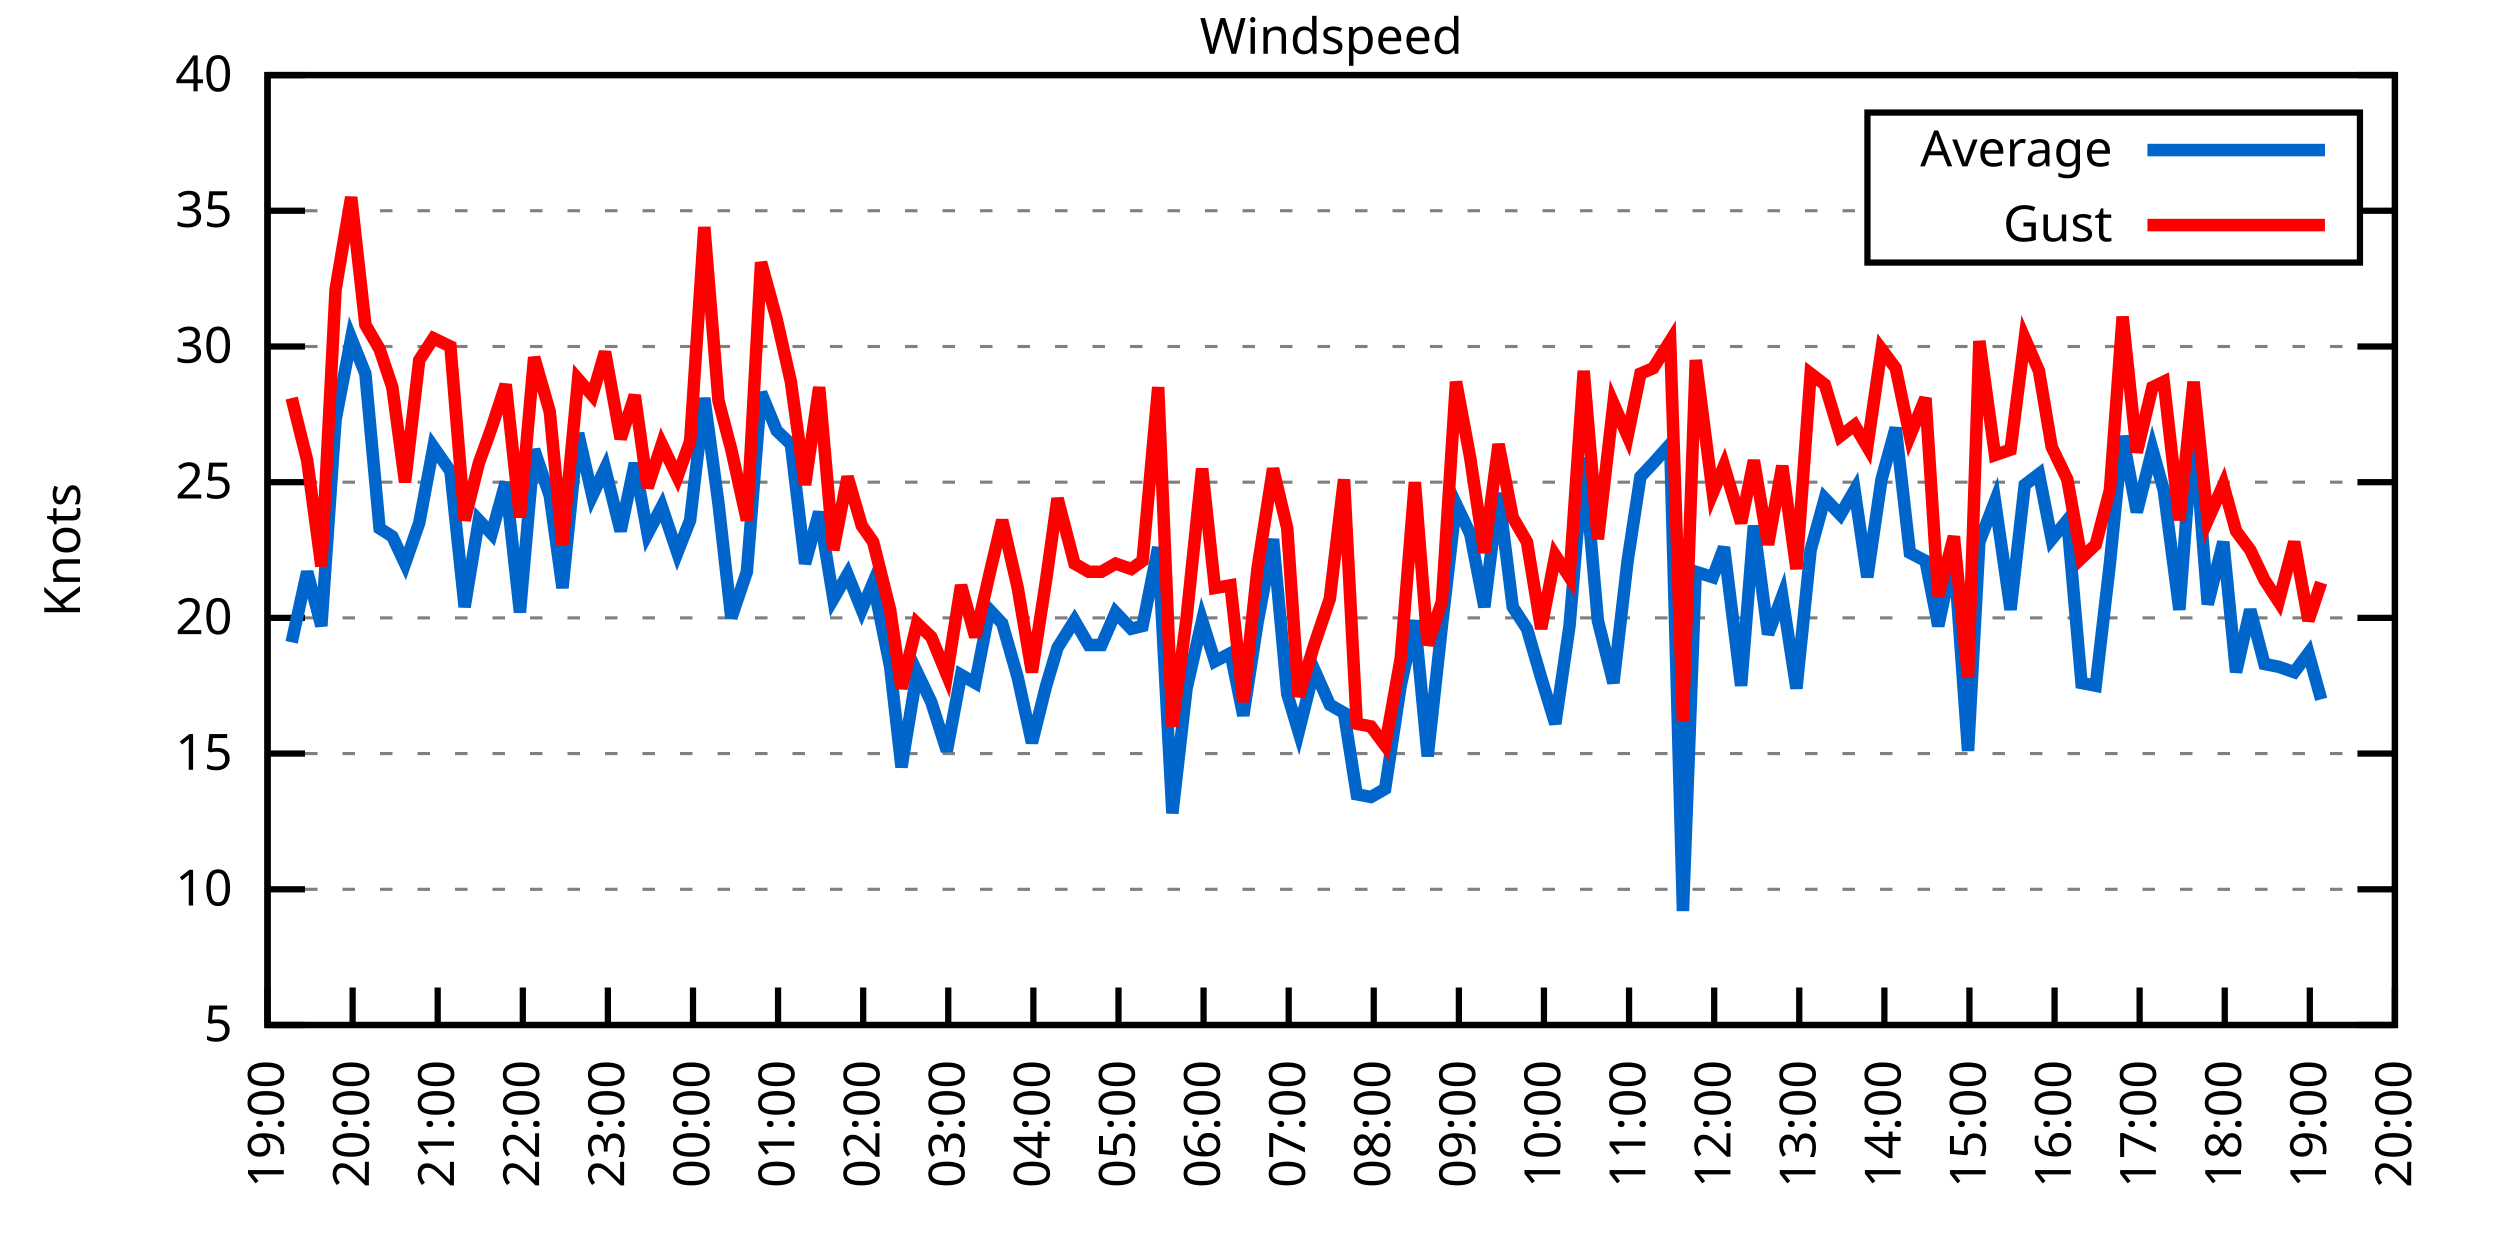
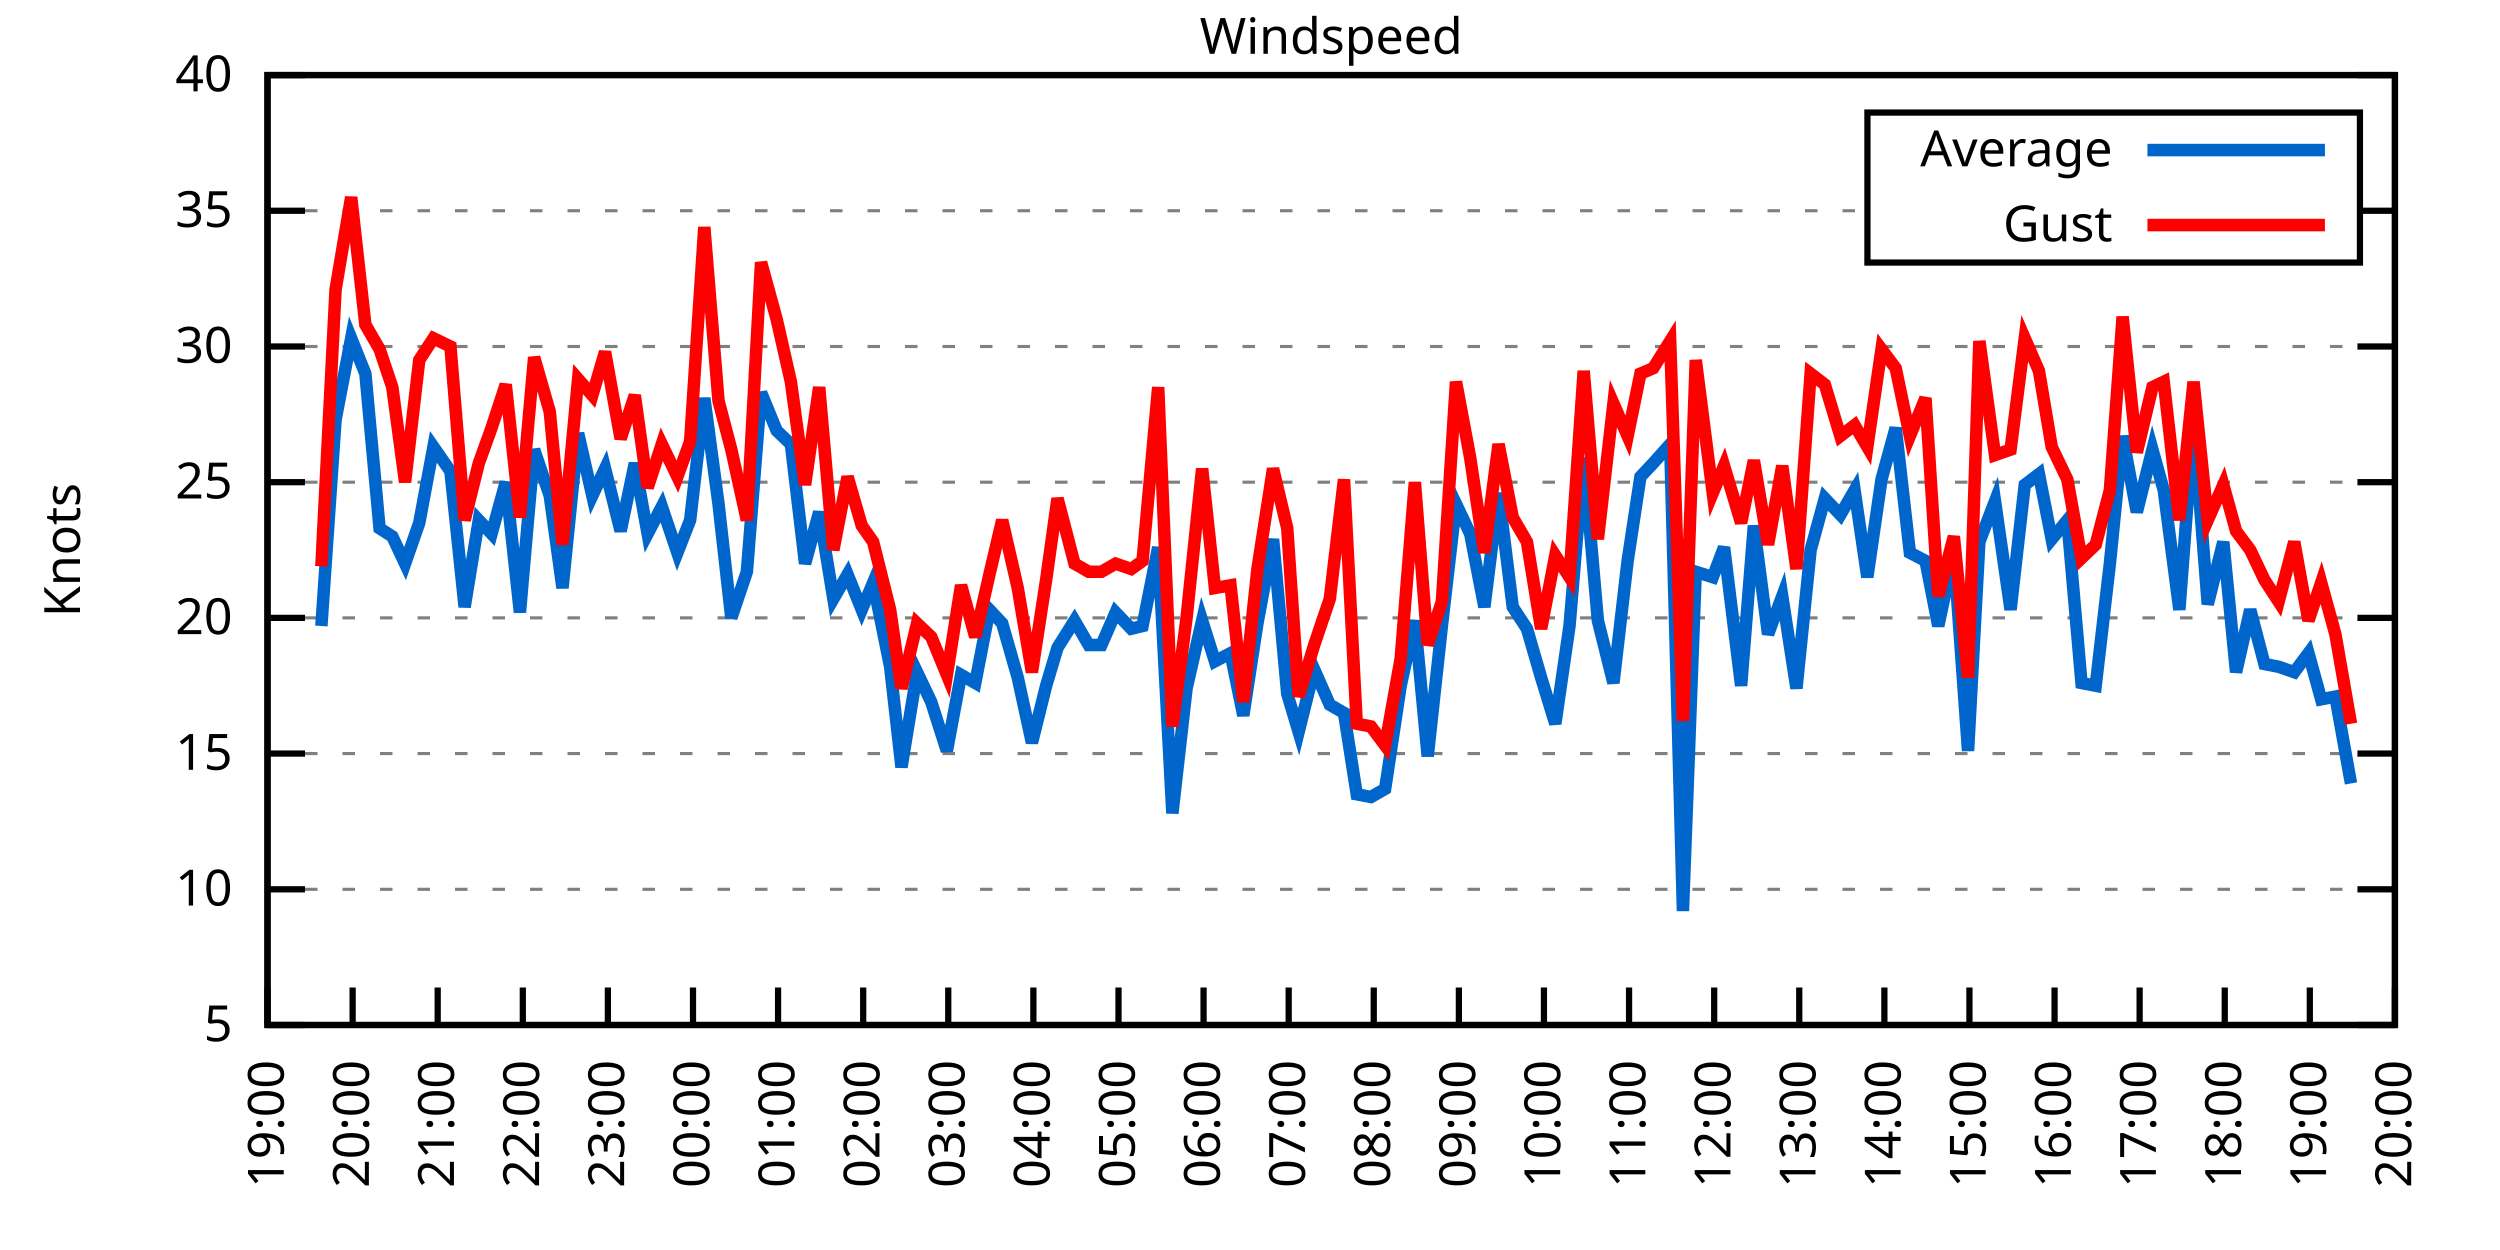
<svg xmlns="http://www.w3.org/2000/svg" xmlns:xlink="http://www.w3.org/1999/xlink" width="400" height="200" viewBox="0 0 400 200">
  <g id="gnuplot_canvas">
    <rect x="0" y="0" width="400" height="200" fill="none" />
    <defs>
      <circle id="gpDot" r="0.5" stroke-width="0.5" stroke="currentColor" />
      <path id="gpPt0" stroke-width="0.333" stroke="currentColor" d="M-1,0 h2 M0,-1 v2" />
      <path id="gpPt1" stroke-width="0.333" stroke="currentColor" d="M-1,-1 L1,1 M1,-1 L-1,1" />
      <path id="gpPt2" stroke-width="0.333" stroke="currentColor" d="M-1,0 L1,0 M0,-1 L0,1 M-1,-1 L1,1 M-1,1 L1,-1" />
      <rect id="gpPt3" stroke-width="0.333" stroke="currentColor" x="-1" y="-1" width="2" height="2" />
      <rect id="gpPt4" stroke-width="0.333" stroke="currentColor" fill="currentColor" x="-1" y="-1" width="2" height="2" />
      <circle id="gpPt5" stroke-width="0.333" stroke="currentColor" cx="0" cy="0" r="1" />
      <use xlink:href="#gpPt5" id="gpPt6" fill="currentColor" stroke="none" />
      <path id="gpPt7" stroke-width="0.333" stroke="currentColor" d="M0,-1.33 L-1.33,0.67 L1.33,0.67 z" />
      <use xlink:href="#gpPt7" id="gpPt8" fill="currentColor" stroke="none" />
      <use xlink:href="#gpPt7" id="gpPt9" stroke="currentColor" transform="rotate(180)" />
      <use xlink:href="#gpPt9" id="gpPt10" fill="currentColor" stroke="none" />
      <use xlink:href="#gpPt3" id="gpPt11" stroke="currentColor" transform="rotate(45)" />
      <use xlink:href="#gpPt11" id="gpPt12" fill="currentColor" stroke="none" />
      <path id="gpPt13" stroke-width="0.333" stroke="currentColor" d="M0,1.330 L1.265,0.411 L0.782,-1.067 L-0.782,-1.076 L-1.265,0.411 z" />
      <use xlink:href="#gpPt13" id="gpPt14" fill="currentColor" stroke="none" />
      <filter id="textbox" filterUnits="objectBoundingBox" x="0" y="0" height="1" width="1">
        <feFlood flood-color="white" flood-opacity="1" result="bgnd" />
        <feComposite in="SourceGraphic" in2="bgnd" operator="atop" />
      </filter>
      <filter id="greybox" filterUnits="objectBoundingBox" x="0" y="0" height="1" width="1">
        <feFlood flood-color="lightgrey" flood-opacity="1" result="grey" />
        <feComposite in="SourceGraphic" in2="grey" operator="atop" />
      </filter>
    </defs>
    <g fill="none" color="white" stroke="currentColor" stroke-width="1.00" stroke-linecap="butt" stroke-linejoin="miter">
</g>
    <g fill="none" color="black" stroke="currentColor" stroke-width="1.00" stroke-linecap="butt" stroke-linejoin="miter">
      <g stroke="none" shape-rendering="crispEdges">
        <polygon fill="rgb(255, 255, 255)" points="42.80,164.00 383.18,164.00 383.18,12.02 42.80,12.02 " />
      </g>
    </g>
    <g fill="none" color="black" stroke="currentColor" stroke-width="1.00" stroke-linecap="butt" stroke-linejoin="miter">
</g>
    <g fill="none" color="black" stroke="black" stroke-width="0.50" stroke-linecap="butt" stroke-linejoin="miter">
</g>
    <g fill="none" color="gray" stroke="currentColor" stroke-width="0.50" stroke-linecap="butt" stroke-linejoin="miter">
      <path stroke="gray" stroke-dasharray="2,4" class="gridline" d="M42.80,164.00 L383.19,164.00  " />
    </g>
    <g fill="none" color="gray" stroke="gray" stroke-width="1.00" stroke-linecap="butt" stroke-linejoin="miter">
</g>
    <g fill="none" color="black" stroke="currentColor" stroke-width="1.00" stroke-linecap="butt" stroke-linejoin="miter">
      <path stroke="black" d="M42.80,164.00 L48.80,164.00 M383.19,164.00 L377.19,164.00  " />
      <g transform="translate(37.20,166.60)" stroke="none" fill="black" font-family="Sans" font-size="8.00" text-anchor="end">
        <text>
          <tspan font-family="Sans"> 5</tspan>
        </text>
      </g>
    </g>
    <g fill="none" color="black" stroke="currentColor" stroke-width="1.00" stroke-linecap="butt" stroke-linejoin="miter">
</g>
    <g fill="none" color="black" stroke="black" stroke-width="0.50" stroke-linecap="butt" stroke-linejoin="miter">
</g>
    <g fill="none" color="gray" stroke="currentColor" stroke-width="0.50" stroke-linecap="butt" stroke-linejoin="miter">
      <path stroke="gray" stroke-dasharray="2,4" class="gridline" d="M42.80,142.29 L383.19,142.29  " />
    </g>
    <g fill="none" color="gray" stroke="gray" stroke-width="1.00" stroke-linecap="butt" stroke-linejoin="miter">
</g>
    <g fill="none" color="black" stroke="currentColor" stroke-width="1.00" stroke-linecap="butt" stroke-linejoin="miter">
      <path stroke="black" d="M42.80,142.29 L48.80,142.29 M383.19,142.29 L377.19,142.29  " />
      <g transform="translate(37.20,144.89)" stroke="none" fill="black" font-family="Sans" font-size="8.00" text-anchor="end">
        <text>
          <tspan font-family="Sans"> 10</tspan>
        </text>
      </g>
    </g>
    <g fill="none" color="black" stroke="currentColor" stroke-width="1.00" stroke-linecap="butt" stroke-linejoin="miter">
</g>
    <g fill="none" color="black" stroke="black" stroke-width="0.50" stroke-linecap="butt" stroke-linejoin="miter">
</g>
    <g fill="none" color="gray" stroke="currentColor" stroke-width="0.50" stroke-linecap="butt" stroke-linejoin="miter">
      <path stroke="gray" stroke-dasharray="2,4" class="gridline" d="M42.80,120.57 L383.19,120.57  " />
    </g>
    <g fill="none" color="gray" stroke="gray" stroke-width="1.00" stroke-linecap="butt" stroke-linejoin="miter">
</g>
    <g fill="none" color="black" stroke="currentColor" stroke-width="1.00" stroke-linecap="butt" stroke-linejoin="miter">
      <path stroke="black" d="M42.80,120.57 L48.80,120.57 M383.19,120.57 L377.19,120.57  " />
      <g transform="translate(37.20,123.17)" stroke="none" fill="black" font-family="Sans" font-size="8.00" text-anchor="end">
        <text>
          <tspan font-family="Sans"> 15</tspan>
        </text>
      </g>
    </g>
    <g fill="none" color="black" stroke="currentColor" stroke-width="1.00" stroke-linecap="butt" stroke-linejoin="miter">
</g>
    <g fill="none" color="black" stroke="black" stroke-width="0.50" stroke-linecap="butt" stroke-linejoin="miter">
</g>
    <g fill="none" color="gray" stroke="currentColor" stroke-width="0.50" stroke-linecap="butt" stroke-linejoin="miter">
      <path stroke="gray" stroke-dasharray="2,4" class="gridline" d="M42.80,98.86 L383.19,98.86  " />
    </g>
    <g fill="none" color="gray" stroke="gray" stroke-width="1.00" stroke-linecap="butt" stroke-linejoin="miter">
</g>
    <g fill="none" color="black" stroke="currentColor" stroke-width="1.00" stroke-linecap="butt" stroke-linejoin="miter">
      <path stroke="black" d="M42.80,98.86 L48.80,98.86 M383.19,98.86 L377.19,98.86  " />
      <g transform="translate(37.20,101.46)" stroke="none" fill="black" font-family="Sans" font-size="8.00" text-anchor="end">
        <text>
          <tspan font-family="Sans"> 20</tspan>
        </text>
      </g>
    </g>
    <g fill="none" color="black" stroke="currentColor" stroke-width="1.00" stroke-linecap="butt" stroke-linejoin="miter">
</g>
    <g fill="none" color="black" stroke="black" stroke-width="0.50" stroke-linecap="butt" stroke-linejoin="miter">
</g>
    <g fill="none" color="gray" stroke="currentColor" stroke-width="0.50" stroke-linecap="butt" stroke-linejoin="miter">
      <path stroke="gray" stroke-dasharray="2,4" class="gridline" d="M42.80,77.15 L383.19,77.15  " />
    </g>
    <g fill="none" color="gray" stroke="gray" stroke-width="1.00" stroke-linecap="butt" stroke-linejoin="miter">
</g>
    <g fill="none" color="black" stroke="currentColor" stroke-width="1.00" stroke-linecap="butt" stroke-linejoin="miter">
      <path stroke="black" d="M42.80,77.15 L48.80,77.15 M383.19,77.15 L377.19,77.15  " />
      <g transform="translate(37.20,79.75)" stroke="none" fill="black" font-family="Sans" font-size="8.00" text-anchor="end">
        <text>
          <tspan font-family="Sans"> 25</tspan>
        </text>
      </g>
    </g>
    <g fill="none" color="black" stroke="currentColor" stroke-width="1.00" stroke-linecap="butt" stroke-linejoin="miter">
</g>
    <g fill="none" color="black" stroke="black" stroke-width="0.50" stroke-linecap="butt" stroke-linejoin="miter">
</g>
    <g fill="none" color="gray" stroke="currentColor" stroke-width="0.50" stroke-linecap="butt" stroke-linejoin="miter">
      <path stroke="gray" stroke-dasharray="2,4" class="gridline" d="M42.80,55.44 L383.19,55.44  " />
    </g>
    <g fill="none" color="gray" stroke="gray" stroke-width="1.00" stroke-linecap="butt" stroke-linejoin="miter">
</g>
    <g fill="none" color="black" stroke="currentColor" stroke-width="1.00" stroke-linecap="butt" stroke-linejoin="miter">
      <path stroke="black" d="M42.80,55.44 L48.80,55.44 M383.19,55.44 L377.19,55.44  " />
      <g transform="translate(37.20,58.04)" stroke="none" fill="black" font-family="Sans" font-size="8.00" text-anchor="end">
        <text>
          <tspan font-family="Sans"> 30</tspan>
        </text>
      </g>
    </g>
    <g fill="none" color="black" stroke="currentColor" stroke-width="1.00" stroke-linecap="butt" stroke-linejoin="miter">
</g>
    <g fill="none" color="black" stroke="black" stroke-width="0.50" stroke-linecap="butt" stroke-linejoin="miter">
</g>
    <g fill="none" color="gray" stroke="currentColor" stroke-width="0.50" stroke-linecap="butt" stroke-linejoin="miter">
      <path stroke="gray" stroke-dasharray="2,4" class="gridline" d="M42.80,33.72 L298.79,33.72 M377.59,33.72 L383.19,33.72  " />
    </g>
    <g fill="none" color="gray" stroke="gray" stroke-width="1.00" stroke-linecap="butt" stroke-linejoin="miter">
</g>
    <g fill="none" color="black" stroke="currentColor" stroke-width="1.00" stroke-linecap="butt" stroke-linejoin="miter">
      <path stroke="black" d="M42.80,33.72 L48.80,33.72 M383.19,33.72 L377.19,33.72  " />
      <g transform="translate(37.20,36.32)" stroke="none" fill="black" font-family="Sans" font-size="8.00" text-anchor="end">
        <text>
          <tspan font-family="Sans"> 35</tspan>
        </text>
      </g>
    </g>
    <g fill="none" color="black" stroke="currentColor" stroke-width="1.00" stroke-linecap="butt" stroke-linejoin="miter">
</g>
    <g fill="none" color="black" stroke="black" stroke-width="0.50" stroke-linecap="butt" stroke-linejoin="miter">
</g>
    <g fill="none" color="gray" stroke="currentColor" stroke-width="0.50" stroke-linecap="butt" stroke-linejoin="miter">
      <path stroke="gray" stroke-dasharray="2,4" class="gridline" d="M42.80,12.01 L383.19,12.01  " />
    </g>
    <g fill="none" color="gray" stroke="gray" stroke-width="1.00" stroke-linecap="butt" stroke-linejoin="miter">
</g>
    <g fill="none" color="black" stroke="currentColor" stroke-width="1.00" stroke-linecap="butt" stroke-linejoin="miter">
      <path stroke="black" d="M42.80,12.01 L48.80,12.01 M383.19,12.01 L377.19,12.01  " />
      <g transform="translate(37.20,14.61)" stroke="none" fill="black" font-family="Sans" font-size="8.00" text-anchor="end">
        <text>
          <tspan font-family="Sans"> 40</tspan>
        </text>
      </g>
    </g>
    <g fill="none" color="black" stroke="currentColor" stroke-width="1.00" stroke-linecap="butt" stroke-linejoin="miter">
      <path stroke="black" d="M42.80,164.00 L42.80,158.00  " />
      <g transform="translate(45.40,169.60) rotate(270.00)" stroke="none" fill="black" font-family="Sans" font-size="8.00" text-anchor="end">
        <text>
          <tspan font-family="Sans">19:00</tspan>
        </text>
      </g>
    </g>
    <g fill="none" color="black" stroke="currentColor" stroke-width="1.00" stroke-linecap="butt" stroke-linejoin="miter">
      <path stroke="black" d="M56.42,164.00 L56.42,158.00  " />
      <g transform="translate(59.02,169.60) rotate(270.00)" stroke="none" fill="black" font-family="Sans" font-size="8.00" text-anchor="end">
        <text>
          <tspan font-family="Sans">20:00</tspan>
        </text>
      </g>
    </g>
    <g fill="none" color="black" stroke="currentColor" stroke-width="1.00" stroke-linecap="butt" stroke-linejoin="miter">
      <path stroke="black" d="M70.03,164.00 L70.03,158.00  " />
      <g transform="translate(72.63,169.60) rotate(270.00)" stroke="none" fill="black" font-family="Sans" font-size="8.00" text-anchor="end">
        <text>
          <tspan font-family="Sans">21:00</tspan>
        </text>
      </g>
    </g>
    <g fill="none" color="black" stroke="currentColor" stroke-width="1.00" stroke-linecap="butt" stroke-linejoin="miter">
      <path stroke="black" d="M83.65,164.00 L83.65,158.00  " />
      <g transform="translate(86.25,169.60) rotate(270.00)" stroke="none" fill="black" font-family="Sans" font-size="8.00" text-anchor="end">
        <text>
          <tspan font-family="Sans">22:00</tspan>
        </text>
      </g>
    </g>
    <g fill="none" color="black" stroke="currentColor" stroke-width="1.00" stroke-linecap="butt" stroke-linejoin="miter">
      <path stroke="black" d="M97.26,164.00 L97.26,158.00  " />
      <g transform="translate(99.86,169.60) rotate(270.00)" stroke="none" fill="black" font-family="Sans" font-size="8.00" text-anchor="end">
        <text>
          <tspan font-family="Sans">23:00</tspan>
        </text>
      </g>
    </g>
    <g fill="none" color="black" stroke="currentColor" stroke-width="1.00" stroke-linecap="butt" stroke-linejoin="miter">
      <path stroke="black" d="M110.88,164.00 L110.88,158.00  " />
      <g transform="translate(113.48,169.60) rotate(270.00)" stroke="none" fill="black" font-family="Sans" font-size="8.00" text-anchor="end">
        <text>
          <tspan font-family="Sans">00:00</tspan>
        </text>
      </g>
    </g>
    <g fill="none" color="black" stroke="currentColor" stroke-width="1.00" stroke-linecap="butt" stroke-linejoin="miter">
      <path stroke="black" d="M124.49,164.00 L124.49,158.00  " />
      <g transform="translate(127.09,169.60) rotate(270.00)" stroke="none" fill="black" font-family="Sans" font-size="8.00" text-anchor="end">
        <text>
          <tspan font-family="Sans">01:00</tspan>
        </text>
      </g>
    </g>
    <g fill="none" color="black" stroke="currentColor" stroke-width="1.00" stroke-linecap="butt" stroke-linejoin="miter">
      <path stroke="black" d="M138.11,164.00 L138.11,158.00  " />
      <g transform="translate(140.71,169.60) rotate(270.00)" stroke="none" fill="black" font-family="Sans" font-size="8.00" text-anchor="end">
        <text>
          <tspan font-family="Sans">02:00</tspan>
        </text>
      </g>
    </g>
    <g fill="none" color="black" stroke="currentColor" stroke-width="1.00" stroke-linecap="butt" stroke-linejoin="miter">
      <path stroke="black" d="M151.72,164.00 L151.72,158.00  " />
      <g transform="translate(154.32,169.60) rotate(270.00)" stroke="none" fill="black" font-family="Sans" font-size="8.00" text-anchor="end">
        <text>
          <tspan font-family="Sans">03:00</tspan>
        </text>
      </g>
    </g>
    <g fill="none" color="black" stroke="currentColor" stroke-width="1.00" stroke-linecap="butt" stroke-linejoin="miter">
      <path stroke="black" d="M165.34,164.00 L165.34,158.00  " />
      <g transform="translate(167.94,169.60) rotate(270.00)" stroke="none" fill="black" font-family="Sans" font-size="8.00" text-anchor="end">
        <text>
          <tspan font-family="Sans">04:00</tspan>
        </text>
      </g>
    </g>
    <g fill="none" color="black" stroke="currentColor" stroke-width="1.00" stroke-linecap="butt" stroke-linejoin="miter">
      <path stroke="black" d="M178.96,164.00 L178.96,158.00  " />
      <g transform="translate(181.56,169.60) rotate(270.00)" stroke="none" fill="black" font-family="Sans" font-size="8.00" text-anchor="end">
        <text>
          <tspan font-family="Sans">05:00</tspan>
        </text>
      </g>
    </g>
    <g fill="none" color="black" stroke="currentColor" stroke-width="1.00" stroke-linecap="butt" stroke-linejoin="miter">
      <path stroke="black" d="M192.57,164.00 L192.57,158.00  " />
      <g transform="translate(195.17,169.60) rotate(270.00)" stroke="none" fill="black" font-family="Sans" font-size="8.00" text-anchor="end">
        <text>
          <tspan font-family="Sans">06:00</tspan>
        </text>
      </g>
    </g>
    <g fill="none" color="black" stroke="currentColor" stroke-width="1.00" stroke-linecap="butt" stroke-linejoin="miter">
      <path stroke="black" d="M206.19,164.00 L206.19,158.00  " />
      <g transform="translate(208.79,169.60) rotate(270.00)" stroke="none" fill="black" font-family="Sans" font-size="8.00" text-anchor="end">
        <text>
          <tspan font-family="Sans">07:00</tspan>
        </text>
      </g>
    </g>
    <g fill="none" color="black" stroke="currentColor" stroke-width="1.00" stroke-linecap="butt" stroke-linejoin="miter">
      <path stroke="black" d="M219.80,164.00 L219.80,158.00  " />
      <g transform="translate(222.40,169.60) rotate(270.00)" stroke="none" fill="black" font-family="Sans" font-size="8.00" text-anchor="end">
        <text>
          <tspan font-family="Sans">08:00</tspan>
        </text>
      </g>
    </g>
    <g fill="none" color="black" stroke="currentColor" stroke-width="1.00" stroke-linecap="butt" stroke-linejoin="miter">
      <path stroke="black" d="M233.42,164.00 L233.42,158.00  " />
      <g transform="translate(236.02,169.60) rotate(270.00)" stroke="none" fill="black" font-family="Sans" font-size="8.00" text-anchor="end">
        <text>
          <tspan font-family="Sans">09:00</tspan>
        </text>
      </g>
    </g>
    <g fill="none" color="black" stroke="currentColor" stroke-width="1.00" stroke-linecap="butt" stroke-linejoin="miter">
      <path stroke="black" d="M247.03,164.00 L247.03,158.00  " />
      <g transform="translate(249.63,169.60) rotate(270.00)" stroke="none" fill="black" font-family="Sans" font-size="8.00" text-anchor="end">
        <text>
          <tspan font-family="Sans">10:00</tspan>
        </text>
      </g>
    </g>
    <g fill="none" color="black" stroke="currentColor" stroke-width="1.00" stroke-linecap="butt" stroke-linejoin="miter">
      <path stroke="black" d="M260.65,164.00 L260.65,158.00  " />
      <g transform="translate(263.25,169.60) rotate(270.00)" stroke="none" fill="black" font-family="Sans" font-size="8.00" text-anchor="end">
        <text>
          <tspan font-family="Sans">11:00</tspan>
        </text>
      </g>
    </g>
    <g fill="none" color="black" stroke="currentColor" stroke-width="1.00" stroke-linecap="butt" stroke-linejoin="miter">
      <path stroke="black" d="M274.27,164.00 L274.27,158.00  " />
      <g transform="translate(276.87,169.60) rotate(270.00)" stroke="none" fill="black" font-family="Sans" font-size="8.00" text-anchor="end">
        <text>
          <tspan font-family="Sans">12:00</tspan>
        </text>
      </g>
    </g>
    <g fill="none" color="black" stroke="currentColor" stroke-width="1.00" stroke-linecap="butt" stroke-linejoin="miter">
      <path stroke="black" d="M287.88,164.00 L287.88,158.00  " />
      <g transform="translate(290.48,169.60) rotate(270.00)" stroke="none" fill="black" font-family="Sans" font-size="8.00" text-anchor="end">
        <text>
          <tspan font-family="Sans">13:00</tspan>
        </text>
      </g>
    </g>
    <g fill="none" color="black" stroke="currentColor" stroke-width="1.00" stroke-linecap="butt" stroke-linejoin="miter">
      <path stroke="black" d="M301.50,164.00 L301.50,158.00  " />
      <g transform="translate(304.10,169.60) rotate(270.00)" stroke="none" fill="black" font-family="Sans" font-size="8.00" text-anchor="end">
        <text>
          <tspan font-family="Sans">14:00</tspan>
        </text>
      </g>
    </g>
    <g fill="none" color="black" stroke="currentColor" stroke-width="1.00" stroke-linecap="butt" stroke-linejoin="miter">
      <path stroke="black" d="M315.11,164.00 L315.11,158.00  " />
      <g transform="translate(317.71,169.60) rotate(270.00)" stroke="none" fill="black" font-family="Sans" font-size="8.00" text-anchor="end">
        <text>
          <tspan font-family="Sans">15:00</tspan>
        </text>
      </g>
    </g>
    <g fill="none" color="black" stroke="currentColor" stroke-width="1.00" stroke-linecap="butt" stroke-linejoin="miter">
      <path stroke="black" d="M328.73,164.00 L328.73,158.00  " />
      <g transform="translate(331.33,169.60) rotate(270.00)" stroke="none" fill="black" font-family="Sans" font-size="8.00" text-anchor="end">
        <text>
          <tspan font-family="Sans">16:00</tspan>
        </text>
      </g>
    </g>
    <g fill="none" color="black" stroke="currentColor" stroke-width="1.00" stroke-linecap="butt" stroke-linejoin="miter">
      <path stroke="black" d="M342.34,164.00 L342.34,158.00  " />
      <g transform="translate(344.94,169.60) rotate(270.00)" stroke="none" fill="black" font-family="Sans" font-size="8.00" text-anchor="end">
        <text>
          <tspan font-family="Sans">17:00</tspan>
        </text>
      </g>
    </g>
    <g fill="none" color="black" stroke="currentColor" stroke-width="1.00" stroke-linecap="butt" stroke-linejoin="miter">
      <path stroke="black" d="M355.96,164.00 L355.96,158.00  " />
      <g transform="translate(358.56,169.60) rotate(270.00)" stroke="none" fill="black" font-family="Sans" font-size="8.00" text-anchor="end">
        <text>
          <tspan font-family="Sans">18:00</tspan>
        </text>
      </g>
    </g>
    <g fill="none" color="black" stroke="currentColor" stroke-width="1.00" stroke-linecap="butt" stroke-linejoin="miter">
      <path stroke="black" d="M369.57,164.00 L369.57,158.00  " />
      <g transform="translate(372.17,169.60) rotate(270.00)" stroke="none" fill="black" font-family="Sans" font-size="8.00" text-anchor="end">
        <text>
          <tspan font-family="Sans">19:00</tspan>
        </text>
      </g>
    </g>
    <g fill="none" color="black" stroke="currentColor" stroke-width="1.00" stroke-linecap="butt" stroke-linejoin="miter">
      <path stroke="black" d="M383.19,164.00 L383.19,158.00  " />
      <g transform="translate(385.79,169.60) rotate(270.00)" stroke="none" fill="black" font-family="Sans" font-size="8.00" text-anchor="end">
        <text>
          <tspan font-family="Sans">20:00</tspan>
        </text>
      </g>
    </g>
    <g fill="none" color="black" stroke="currentColor" stroke-width="1.00" stroke-linecap="butt" stroke-linejoin="miter">
</g>
    <g fill="none" color="black" stroke="currentColor" stroke-width="1.00" stroke-linecap="butt" stroke-linejoin="miter">
      <path stroke="black" d="M42.80,12.01 L42.80,164.00 L383.19,164.00 L383.19,12.01 L42.80,12.01 Z  " />
    </g>
    <g fill="none" color="black" stroke="currentColor" stroke-width="1.00" stroke-linecap="butt" stroke-linejoin="miter">
</g>
    <g fill="none" color="black" stroke="currentColor" stroke-width="1.00" stroke-linecap="butt" stroke-linejoin="miter">
      <path stroke="black" d="M298.79,42.01 L298.79,18.01 L377.59,18.01 L377.59,42.01 L298.79,42.01 Z  " />
    </g>
    <g id="Windspeed_plot_1">
      <g fill="none" color="white" stroke="black" stroke-width="2.00" stroke-linecap="butt" stroke-linejoin="miter">
</g>
      <g fill="none" color="black" stroke="currentColor" stroke-width="2.00" stroke-linecap="butt" stroke-linejoin="miter">
        <g transform="translate(337.99,26.61)" stroke="none" fill="black" font-family="Sans" font-size="8.00" text-anchor="end">
          <text>
            <tspan font-family="Sans">Average</tspan>
          </text>
        </g>
      </g>
      <g fill="none" color="black" stroke="currentColor" stroke-width="2.00" stroke-linecap="butt" stroke-linejoin="miter">
-         <path stroke="rgb(  0, 102, 204)" d="M343.59,24.01 L371.99,24.01 M46.66,102.77 L49.15,91.48 L51.42,100.16 L53.69,67.16 L56.19,54.13 L58.46,59.78   L60.73,84.53 L62.77,85.83 L64.81,90.18 L67.08,83.66 L69.35,71.50 L72.07,75.41 L74.34,97.12 L76.61,83.23   L78.65,85.40 L80.92,77.15 L83.19,97.99 L85.46,71.94 L87.96,79.32 L90.00,94.08 L92.50,69.33 L94.77,79.32   L96.81,74.98 L99.30,84.97 L101.57,74.11 L103.62,85.40 L105.89,81.06 L108.38,88.44 L110.42,83.23 L112.69,63.69   L114.96,80.62 L117.01,98.86 L119.50,91.48 L121.77,62.82 L124.27,68.90 L126.54,71.07 L128.81,90.18 L131.07,81.93   L133.34,95.82 L135.61,91.91 L137.88,97.56 L139.70,93.22 L142.42,106.68 L144.24,122.75 L146.73,107.55 L149.00,112.32   L151.50,120.14 L153.77,107.98 L156.04,109.28 L158.31,97.56 L160.35,99.73 L162.84,108.42 L165.11,118.84 L167.38,109.72   L169.20,103.64 L171.92,99.30 L174.19,103.20 L176.23,103.20 L178.50,97.99 L181.00,100.60 L182.81,100.16 L185.31,87.57   L187.58,130.13 L189.85,110.15 L192.34,99.30 L194.39,105.81 L196.88,104.51 L198.93,114.49 L201.19,99.73 L203.69,86.27   L205.96,111.02 L207.78,117.10 L210.27,107.11 L212.77,112.76 L215.04,114.06 L217.08,127.09 L219.35,127.52 L221.62,126.22   L224.11,109.72 L226.38,99.30 L228.43,121.01 L230.70,100.16 L232.96,80.62 L235.23,85.40 L237.50,97.12 L239.77,78.89   L242.04,97.12 L244.31,100.60 L246.58,108.42 L248.85,115.80 L251.12,100.16 L253.39,73.24 L255.66,99.30 L258.15,109.28   L260.42,89.74 L262.47,76.28 L264.51,74.11 L267.23,71.07 L269.27,145.76 L271.32,91.48 L274.04,92.35 L275.85,87.57   L278.58,109.72 L280.62,84.10 L282.89,101.47 L285.16,95.39 L287.43,110.15 L289.70,88.00 L291.97,79.75 L294.46,82.36   L296.73,78.45 L298.77,92.35 L301.04,76.71 L303.31,68.46 L305.58,88.44 L308.08,89.74 L310.12,100.16 L312.62,88.44   L314.89,120.14 L316.70,86.70 L319.20,80.19 L321.69,97.56 L323.96,77.58 L326.23,75.85 L328.27,86.27 L330.77,83.23   L333.04,109.28 L335.31,109.72 L337.58,90.18 L339.62,69.77 L341.89,81.93 L344.39,71.94 L346.20,78.45 L348.70,97.56   L350.97,67.59 L353.24,96.69 L355.73,86.70 L357.77,107.55 L360.04,97.56 L362.31,106.24 L364.58,106.68 L367.08,107.55   L369.35,104.51 L371.39,111.89  " />
+         <path stroke="rgb(  0, 102, 204)" d="M343.59,24.01 L371.99,24.01 M51.42,100.16 L53.69,67.16 L56.19,54.13 L58.46,59.78 L60.73,84.53 L62.77,85.83   L64.81,90.18 L67.08,83.66 L69.35,71.50 L72.07,75.41 L74.34,97.12 L76.61,83.23 L78.65,85.40 L80.92,77.15   L83.19,97.99 L85.46,71.94 L87.96,79.32 L90.00,94.08 L92.50,69.33 L94.77,79.32 L96.81,74.98 L99.30,84.97   L101.57,74.11 L103.62,85.40 L105.89,81.06 L108.38,88.44 L110.42,83.23 L112.69,63.69 L114.96,80.62 L117.01,98.86   L119.50,91.48 L121.77,62.82 L124.27,68.90 L126.54,71.07 L128.81,90.18 L131.07,81.93 L133.34,95.82 L135.61,91.91   L137.88,97.56 L139.70,93.22 L142.42,106.68 L144.24,122.75 L146.73,107.55 L149.00,112.32 L151.50,120.14 L153.77,107.98   L156.04,109.28 L158.31,97.56 L160.35,99.73 L162.84,108.42 L165.11,118.84 L167.38,109.72 L169.20,103.64 L171.92,99.30   L174.19,103.20 L176.23,103.20 L178.50,97.99 L181.00,100.60 L182.81,100.16 L185.31,87.57 L187.58,130.13 L189.85,110.15   L192.34,99.30 L194.39,105.81 L196.88,104.51 L198.93,114.49 L201.19,99.73 L203.69,86.27 L205.96,111.02 L207.78,117.10   L210.27,107.11 L212.77,112.76 L215.04,114.06 L217.08,127.09 L219.35,127.52 L221.62,126.22 L224.11,109.72 L226.38,99.30   L228.43,121.01 L230.70,100.16 L232.96,80.62 L235.23,85.40 L237.50,97.12 L239.77,78.89 L242.04,97.12 L244.31,100.60   L246.58,108.42 L248.85,115.80 L251.12,100.16 L253.39,73.24 L255.66,99.30 L258.15,109.28 L260.42,89.74 L262.47,76.28   L264.51,74.11 L267.23,71.07 L269.27,145.76 L271.32,91.48 L274.04,92.35 L275.85,87.57 L278.58,109.72 L280.62,84.10   L282.89,101.47 L285.16,95.39 L287.43,110.15 L289.70,88.00 L291.97,79.75 L294.46,82.36 L296.73,78.45 L298.77,92.35   L301.04,76.71 L303.31,68.46 L305.58,88.44 L308.08,89.74 L310.12,100.16 L312.62,88.44 L314.89,120.14 L316.70,86.70   L319.20,80.19 L321.69,97.56 L323.96,77.58 L326.23,75.85 L328.27,86.27 L330.77,83.23 L333.04,109.28 L335.31,109.72   L337.58,90.18 L339.62,69.77 L341.89,81.93 L344.39,71.94 L346.20,78.45 L348.70,97.56 L350.97,67.59 L353.24,96.69   L355.73,86.70 L357.77,107.55 L360.04,97.56 L362.31,106.24 L364.58,106.68 L367.08,107.55 L369.35,104.51 L371.39,111.89   L373.66,111.45 L376.16,125.35  " />
      </g>
    </g>
    <g id="Windspeed_plot_2">
      <g fill="none" color="black" stroke="currentColor" stroke-width="2.00" stroke-linecap="butt" stroke-linejoin="miter">
        <g transform="translate(337.99,38.61)" stroke="none" fill="black" font-family="Sans" font-size="8.00" text-anchor="end">
          <text>
            <tspan font-family="Sans">Gust</tspan>
          </text>
        </g>
      </g>
      <g fill="none" color="black" stroke="currentColor" stroke-width="2.00" stroke-linecap="butt" stroke-linejoin="miter">
-         <path stroke="rgb(255,   0,   0)" d="M343.59,36.01 L371.99,36.01 M46.66,63.69 L49.15,73.67 L51.42,90.61 L53.69,46.32 L56.19,31.55 L58.46,51.96   L60.73,55.87 L62.77,61.95 L64.81,77.15 L67.08,57.61 L69.35,54.13 L72.07,55.44 L74.34,83.23 L76.61,74.11   L78.65,68.46 L80.92,61.52 L83.19,82.79 L85.46,57.17 L87.96,65.86 L90.00,87.14 L92.50,60.65 L94.77,63.25   L96.81,56.30 L99.30,70.20 L101.57,63.25 L103.62,78.02 L105.89,71.07 L108.38,76.28 L110.42,70.63 L112.69,36.33   L114.96,64.12 L117.01,71.94 L119.50,83.23 L121.77,41.97 L124.27,51.09 L126.54,61.08 L128.81,77.58 L131.07,61.95   L133.34,88.00 L135.61,76.28 L137.88,84.10 L139.70,86.70 L142.42,97.56 L144.24,110.15 L146.73,99.73 L149.00,101.90   L151.50,107.98 L153.77,93.65 L156.04,101.90 L158.31,91.91 L160.35,83.23 L162.84,94.08 L165.11,107.55 L167.38,92.78   L169.20,79.75 L171.92,90.18 L174.19,91.48 L176.23,91.48 L178.50,90.18 L181.00,91.04 L182.81,89.74 L185.31,61.95   L187.58,116.23 L189.85,98.86 L192.34,74.98 L194.39,94.08 L196.88,93.65 L198.93,112.32 L201.19,91.04 L203.69,74.98   L205.96,84.53 L207.78,111.45 L210.27,103.20 L212.77,95.82 L215.04,76.71 L217.08,115.80 L219.35,116.23 L221.62,119.27   L224.11,105.38 L226.38,77.15 L228.43,103.20 L230.70,96.26 L232.96,61.08 L235.23,73.24 L237.50,88.44 L239.77,71.07   L242.04,82.79 L244.31,86.70 L246.58,100.60 L248.85,88.87 L251.12,92.35 L253.39,59.34 L255.66,86.27 L258.15,64.56   L260.42,69.77 L262.47,59.78 L264.51,58.91 L267.23,54.57 L269.27,115.36 L271.32,57.61 L274.04,78.89 L275.85,74.54   L278.58,83.66 L280.62,73.67 L282.89,87.14 L285.16,74.54 L287.43,91.04 L289.70,59.78 L291.97,61.52 L294.46,69.77   L296.73,68.03 L298.77,71.50 L301.04,55.87 L303.31,58.91 L305.58,69.77 L308.08,63.69 L310.12,95.39 L312.62,85.83   L314.89,108.42 L316.70,54.57 L319.20,72.81 L321.69,71.94 L323.96,54.13 L326.23,59.34 L328.27,71.50 L330.77,76.71   L333.04,89.31 L335.31,87.14 L337.58,78.45 L339.62,50.66 L341.89,72.37 L344.39,61.95 L346.20,61.08 L348.70,83.23   L350.97,61.08 L353.24,83.23 L355.73,77.58 L357.77,84.97 L360.04,88.00 L362.31,92.78 L364.58,96.26 L367.08,86.70   L369.35,99.30 L371.39,93.22  " />
+         <path stroke="rgb(255,   0,   0)" d="M343.59,36.01 L371.99,36.01 M51.42,90.61 L53.69,46.32 L56.19,31.55 L58.46,51.96 L60.73,55.87 L62.77,61.95   L64.81,77.15 L67.08,57.61 L69.35,54.13 L72.07,55.44 L74.34,83.23 L76.61,74.11 L78.65,68.46 L80.92,61.52   L83.19,82.79 L85.46,57.17 L87.96,65.86 L90.00,87.14 L92.50,60.65 L94.77,63.25 L96.81,56.30 L99.30,70.20   L101.57,63.25 L103.62,78.02 L105.89,71.07 L108.38,76.28 L110.42,70.63 L112.69,36.33 L114.96,64.12 L117.01,71.94   L119.50,83.23 L121.77,41.97 L124.27,51.09 L126.54,61.08 L128.81,77.58 L131.07,61.95 L133.34,88.00 L135.61,76.28   L137.88,84.10 L139.70,86.70 L142.42,97.56 L144.24,110.15 L146.73,99.73 L149.00,101.90 L151.50,107.98 L153.77,93.65   L156.04,101.90 L158.31,91.91 L160.35,83.23 L162.84,94.08 L165.11,107.55 L167.38,92.78 L169.20,79.75 L171.92,90.18   L174.19,91.48 L176.23,91.48 L178.50,90.18 L181.00,91.04 L182.81,89.74 L185.31,61.95 L187.58,116.23 L189.85,98.86   L192.34,74.98 L194.39,94.08 L196.88,93.65 L198.93,112.32 L201.19,91.04 L203.69,74.98 L205.96,84.53 L207.78,111.45   L210.27,103.20 L212.77,95.82 L215.04,76.71 L217.08,115.80 L219.35,116.23 L221.62,119.27 L224.11,105.38 L226.38,77.15   L228.43,103.20 L230.70,96.26 L232.96,61.08 L235.23,73.24 L237.50,88.44 L239.77,71.07 L242.04,82.79 L244.31,86.70   L246.58,100.60 L248.85,88.87 L251.12,92.35 L253.39,59.34 L255.66,86.27 L258.15,64.56 L260.42,69.77 L262.47,59.78   L264.51,58.91 L267.23,54.57 L269.27,115.36 L271.32,57.61 L274.04,78.89 L275.85,74.54 L278.58,83.66 L280.62,73.67   L282.89,87.14 L285.16,74.54 L287.43,91.04 L289.70,59.78 L291.97,61.52 L294.46,69.77 L296.73,68.03 L298.77,71.50   L301.04,55.87 L303.31,58.91 L305.58,69.77 L308.08,63.69 L310.12,95.39 L312.62,85.83 L314.89,108.42 L316.70,54.57   L319.20,72.81 L321.69,71.94 L323.96,54.13 L326.23,59.34 L328.27,71.50 L330.77,76.71 L333.04,89.31 L335.31,87.14   L337.58,78.45 L339.62,50.66 L341.89,72.37 L344.39,61.95 L346.20,61.08 L348.70,83.23 L350.97,61.08 L353.24,83.23   L355.73,77.58 L357.77,84.97 L360.04,88.00 L362.31,92.78 L364.58,96.26 L367.08,86.70 L369.35,99.30 L371.39,93.22   L373.66,101.47 L376.16,115.80  " />
      </g>
    </g>
    <g fill="none" color="black" stroke="currentColor" stroke-width="2.00" stroke-linecap="butt" stroke-linejoin="miter">
</g>
    <g fill="none" color="black" stroke="black" stroke-width="1.00" stroke-linecap="butt" stroke-linejoin="miter">
</g>
    <g fill="none" color="black" stroke="currentColor" stroke-width="1.00" stroke-linecap="butt" stroke-linejoin="miter">
      <path stroke="black" d="M42.80,12.01 L42.80,164.00 L383.19,164.00 L383.19,12.01 L42.80,12.01 Z  " />
      <g transform="translate(12.80,88.01) rotate(270.00)" stroke="none" fill="black" font-family="Sans" font-size="8.00" text-anchor="middle">
        <text>
          <tspan font-family="Sans">Knots</tspan>
        </text>
      </g>
    </g>
    <g fill="none" color="black" stroke="currentColor" stroke-width="1.00" stroke-linecap="butt" stroke-linejoin="miter">
</g>
    <g fill="none" color="black" stroke="currentColor" stroke-width="1.00" stroke-linecap="butt" stroke-linejoin="miter">
      <g transform="translate(212.99,8.61)" stroke="none" fill="black" font-family="Sans" font-size="8.00" text-anchor="middle">
        <text>
          <tspan font-family="Sans">Windspeed</tspan>
        </text>
      </g>
    </g>
    <g fill="none" color="black" stroke="currentColor" stroke-width="1.00" stroke-linecap="butt" stroke-linejoin="miter">
</g>
  </g>
</svg>
